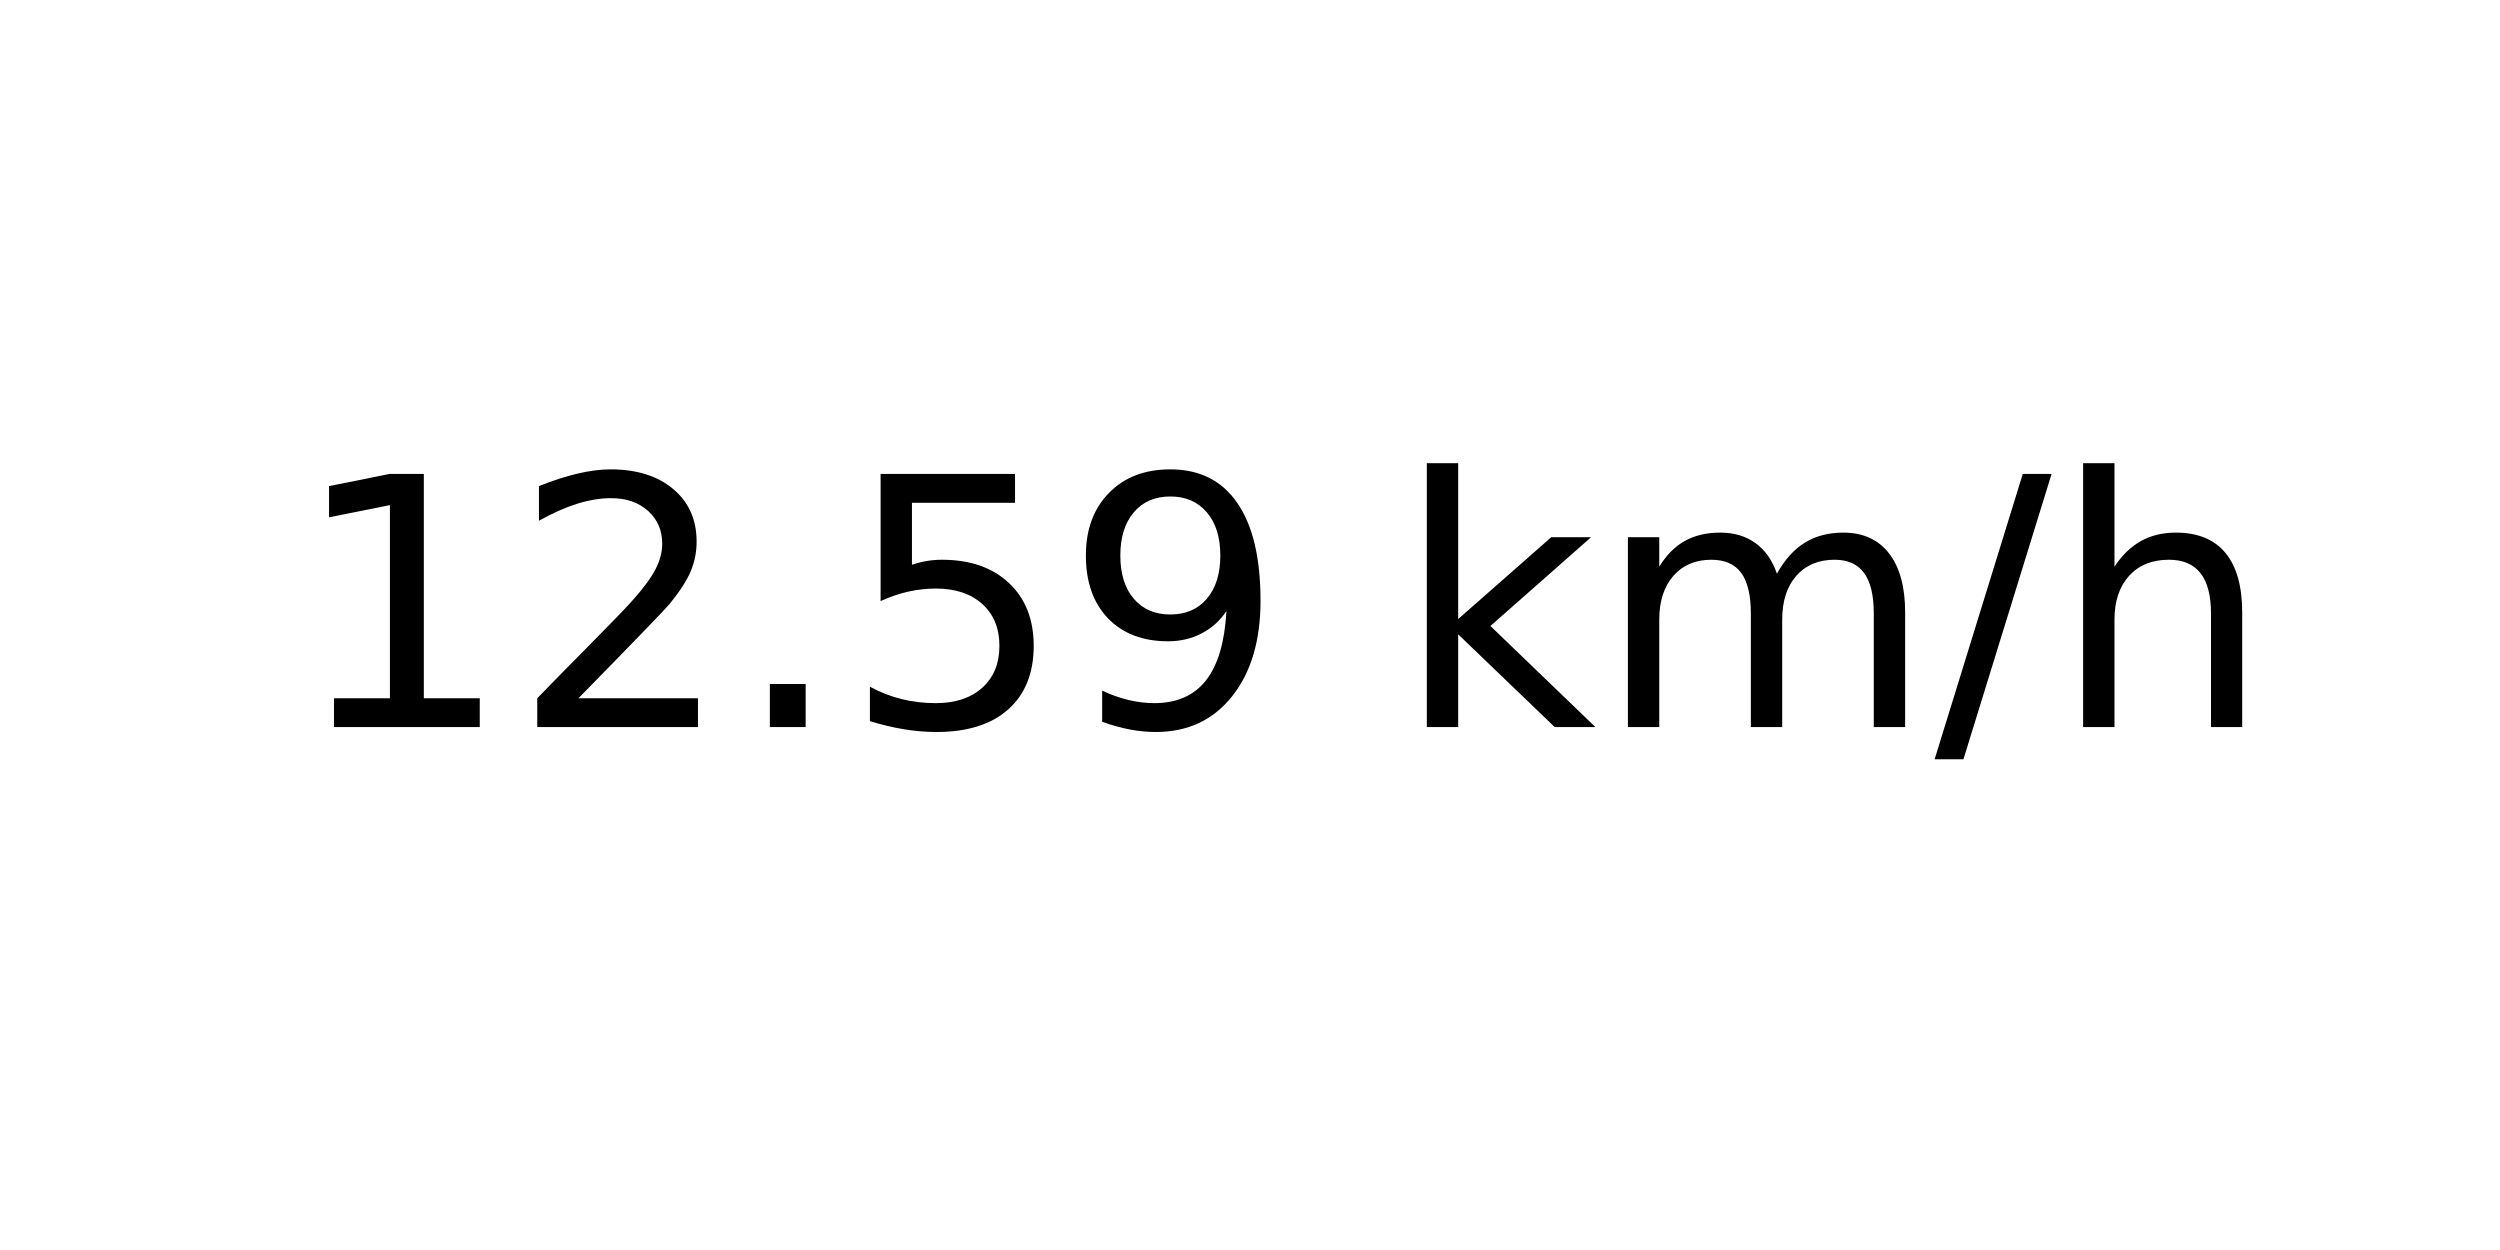
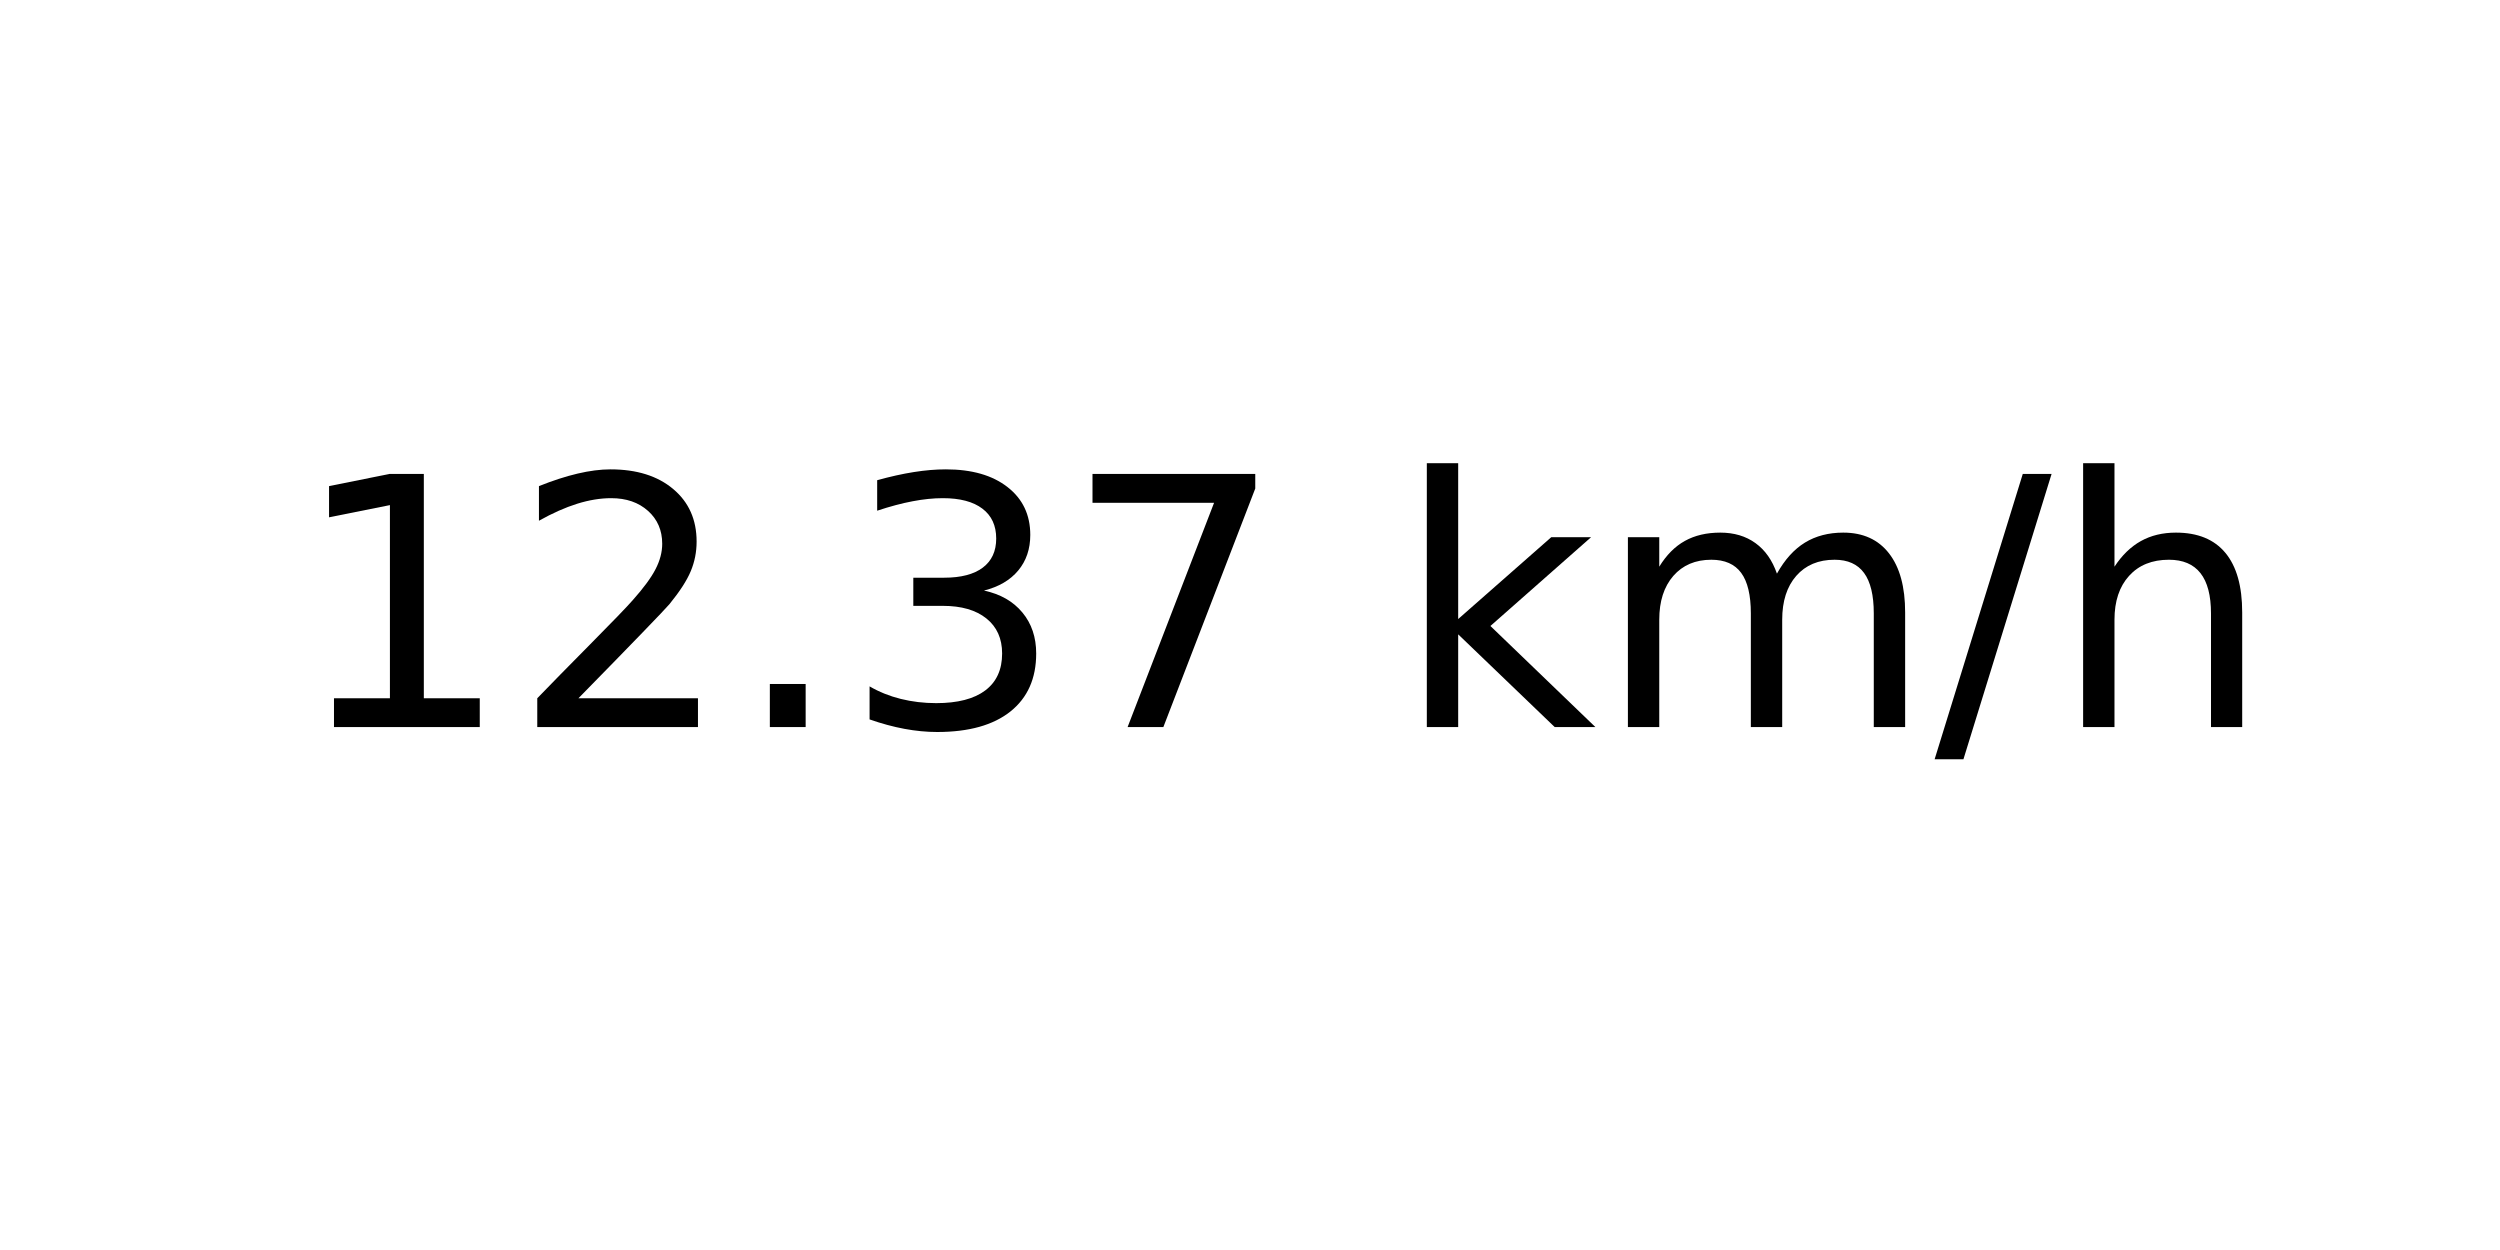
<svg xmlns="http://www.w3.org/2000/svg" xmlns:xlink="http://www.w3.org/1999/xlink" width="72pt" height="36pt" viewBox="0 0 72 36" version="1.1">
  <defs>
    <style type="text/css">*{stroke-linejoin: round; stroke-linecap: butt}</style>
  </defs>
  <g id="figure_1">
    <g id="axes_1">
      <g id="text_1">
        <g transform="translate(8.378125 20.93937) scale(0.1 -0.1)">
          <defs>
            <path id="DejaVuSans-31" d="M 794 531  L 1825 531  L 1825 4091  L 703 3866  L 703 4441  L 1819 4666  L 2450 4666  L 2450 531  L 3481 531  L 3481 0  L 794 0  L 794 531  z " transform="scale(0.015625)" />
            <path id="DejaVuSans-32" d="M 1228 531  L 3431 531  L 3431 0  L 469 0  L 469 531  Q 828 903 1448 1529  Q 2069 2156 2228 2338  Q 2531 2678 2651 2914  Q 2772 3150 2772 3378  Q 2772 3750 2511 3984  Q 2250 4219 1831 4219  Q 1534 4219 1204 4116  Q 875 4013 500 3803  L 500 4441  Q 881 4594 1212 4672  Q 1544 4750 1819 4750  Q 2544 4750 2975 4387  Q 3406 4025 3406 3419  Q 3406 3131 3298 2873  Q 3191 2616 2906 2266  Q 2828 2175 2409 1742  Q 1991 1309 1228 531  z " transform="scale(0.015625)" />
            <path id="DejaVuSans-2e" d="M 684 794  L 1344 794  L 1344 0  L 684 0  L 684 794  z " transform="scale(0.015625)" />
-             <path id="DejaVuSans-35" d="M 691 4666  L 3169 4666  L 3169 4134  L 1269 4134  L 1269 2991  Q 1406 3038 1543 3061  Q 1681 3084 1819 3084  Q 2600 3084 3056 2656  Q 3513 2228 3513 1497  Q 3513 744 3044 326  Q 2575 -91 1722 -91  Q 1428 -91 1123 -41  Q 819 9 494 109  L 494 744  Q 775 591 1075 516  Q 1375 441 1709 441  Q 2250 441 2565 725  Q 2881 1009 2881 1497  Q 2881 1984 2565 2268  Q 2250 2553 1709 2553  Q 1456 2553 1204 2497  Q 953 2441 691 2322  L 691 4666  z " transform="scale(0.015625)" />
-             <path id="DejaVuSans-39" d="M 703 97  L 703 672  Q 941 559 1184 500  Q 1428 441 1663 441  Q 2288 441 2617 861  Q 2947 1281 2994 2138  Q 2813 1869 2534 1725  Q 2256 1581 1919 1581  Q 1219 1581 811 2004  Q 403 2428 403 3163  Q 403 3881 828 4315  Q 1253 4750 1959 4750  Q 2769 4750 3195 4129  Q 3622 3509 3622 2328  Q 3622 1225 3098 567  Q 2575 -91 1691 -91  Q 1453 -91 1209 -44  Q 966 3 703 97  z M 1959 2075  Q 2384 2075 2632 2365  Q 2881 2656 2881 3163  Q 2881 3666 2632 3958  Q 2384 4250 1959 4250  Q 1534 4250 1286 3958  Q 1038 3666 1038 3163  Q 1038 2656 1286 2365  Q 1534 2075 1959 2075  z " transform="scale(0.015625)" />
+             <path id="DejaVuSans-33" d="M 2597 2516  Q 3050 2419 3304 2112  Q 3559 1806 3559 1356  Q 3559 666 3084 287  Q 2609 -91 1734 -91  Q 1441 -91 1130 -33  Q 819 25 488 141  L 488 750  Q 750 597 1062 519  Q 1375 441 1716 441  Q 2309 441 2620 675  Q 2931 909 2931 1356  Q 2931 1769 2642 2001  Q 2353 2234 1838 2234  L 1294 2234  L 1294 2753  L 1863 2753  Q 2328 2753 2575 2939  Q 2822 3125 2822 3475  Q 2822 3834 2567 4026  Q 2313 4219 1838 4219  Q 1578 4219 1281 4162  Q 984 4106 628 3988  L 628 4550  Q 988 4650 1302 4700  Q 1616 4750 1894 4750  Q 2613 4750 3031 4423  Q 3450 4097 3450 3541  Q 3450 3153 3228 2886  Q 3006 2619 2597 2516  z " transform="scale(0.015625)" />
+             <path id="DejaVuSans-37" d="M 525 4666  L 3525 4666  L 3525 4397  L 1831 0  L 1172 0  L 2766 4134  L 525 4134  L 525 4666  z " transform="scale(0.015625)" />
            <path id="DejaVuSans-20" transform="scale(0.015625)" />
            <path id="DejaVuSans-6b" d="M 581 4863  L 1159 4863  L 1159 1991  L 2875 3500  L 3609 3500  L 1753 1863  L 3688 0  L 2938 0  L 1159 1709  L 1159 0  L 581 0  L 581 4863  z " transform="scale(0.015625)" />
            <path id="DejaVuSans-6d" d="M 3328 2828  Q 3544 3216 3844 3400  Q 4144 3584 4550 3584  Q 5097 3584 5394 3201  Q 5691 2819 5691 2113  L 5691 0  L 5113 0  L 5113 2094  Q 5113 2597 4934 2840  Q 4756 3084 4391 3084  Q 3944 3084 3684 2787  Q 3425 2491 3425 1978  L 3425 0  L 2847 0  L 2847 2094  Q 2847 2600 2669 2842  Q 2491 3084 2119 3084  Q 1678 3084 1418 2786  Q 1159 2488 1159 1978  L 1159 0  L 581 0  L 581 3500  L 1159 3500  L 1159 2956  Q 1356 3278 1631 3431  Q 1906 3584 2284 3584  Q 2666 3584 2933 3390  Q 3200 3197 3328 2828  z " transform="scale(0.015625)" />
            <path id="DejaVuSans-2f" d="M 1625 4666  L 2156 4666  L 531 -594  L 0 -594  L 1625 4666  z " transform="scale(0.015625)" />
            <path id="DejaVuSans-68" d="M 3513 2113  L 3513 0  L 2938 0  L 2938 2094  Q 2938 2591 2744 2837  Q 2550 3084 2163 3084  Q 1697 3084 1428 2787  Q 1159 2491 1159 1978  L 1159 0  L 581 0  L 581 4863  L 1159 4863  L 1159 2956  Q 1366 3272 1645 3428  Q 1925 3584 2291 3584  Q 2894 3584 3203 3211  Q 3513 2838 3513 2113  z " transform="scale(0.015625)" />
          </defs>
          <use xlink:href="#DejaVuSans-31" />
          <use xlink:href="#DejaVuSans-32" x="63.623" />
          <use xlink:href="#DejaVuSans-2e" x="127.246" />
-           <use xlink:href="#DejaVuSans-35" x="159.033" />
-           <use xlink:href="#DejaVuSans-39" x="222.656" />
+           <use xlink:href="#DejaVuSans-33" x="159.033" />
+           <use xlink:href="#DejaVuSans-37" x="222.656" />
          <use xlink:href="#DejaVuSans-20" x="286.279" />
          <use xlink:href="#DejaVuSans-6b" x="318.066" />
          <use xlink:href="#DejaVuSans-6d" x="375.977" />
          <use xlink:href="#DejaVuSans-2f" x="473.389" />
          <use xlink:href="#DejaVuSans-68" x="507.08" />
        </g>
      </g>
    </g>
  </g>
</svg>
